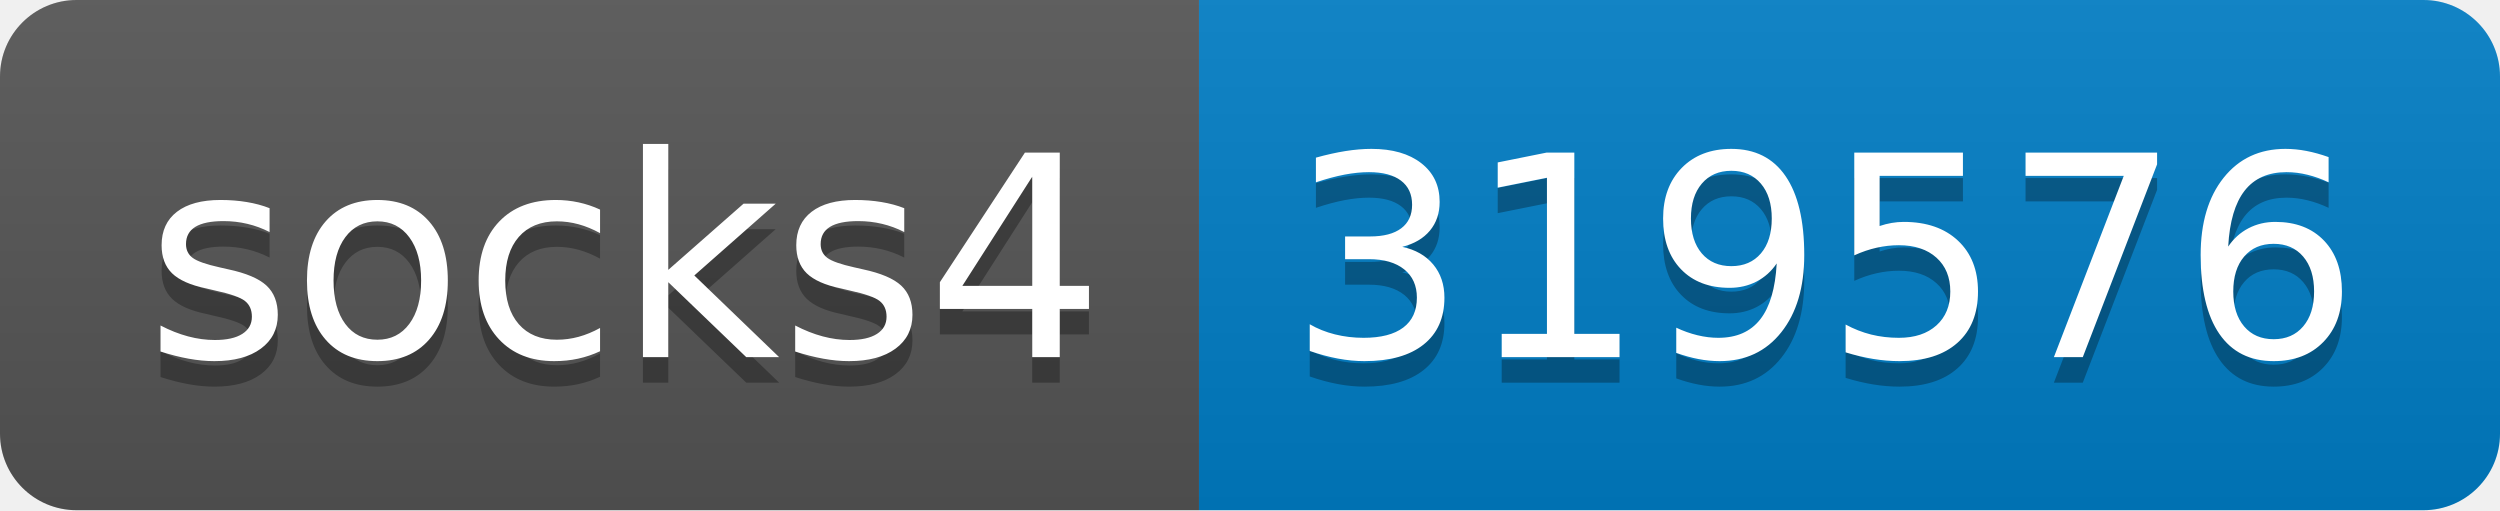
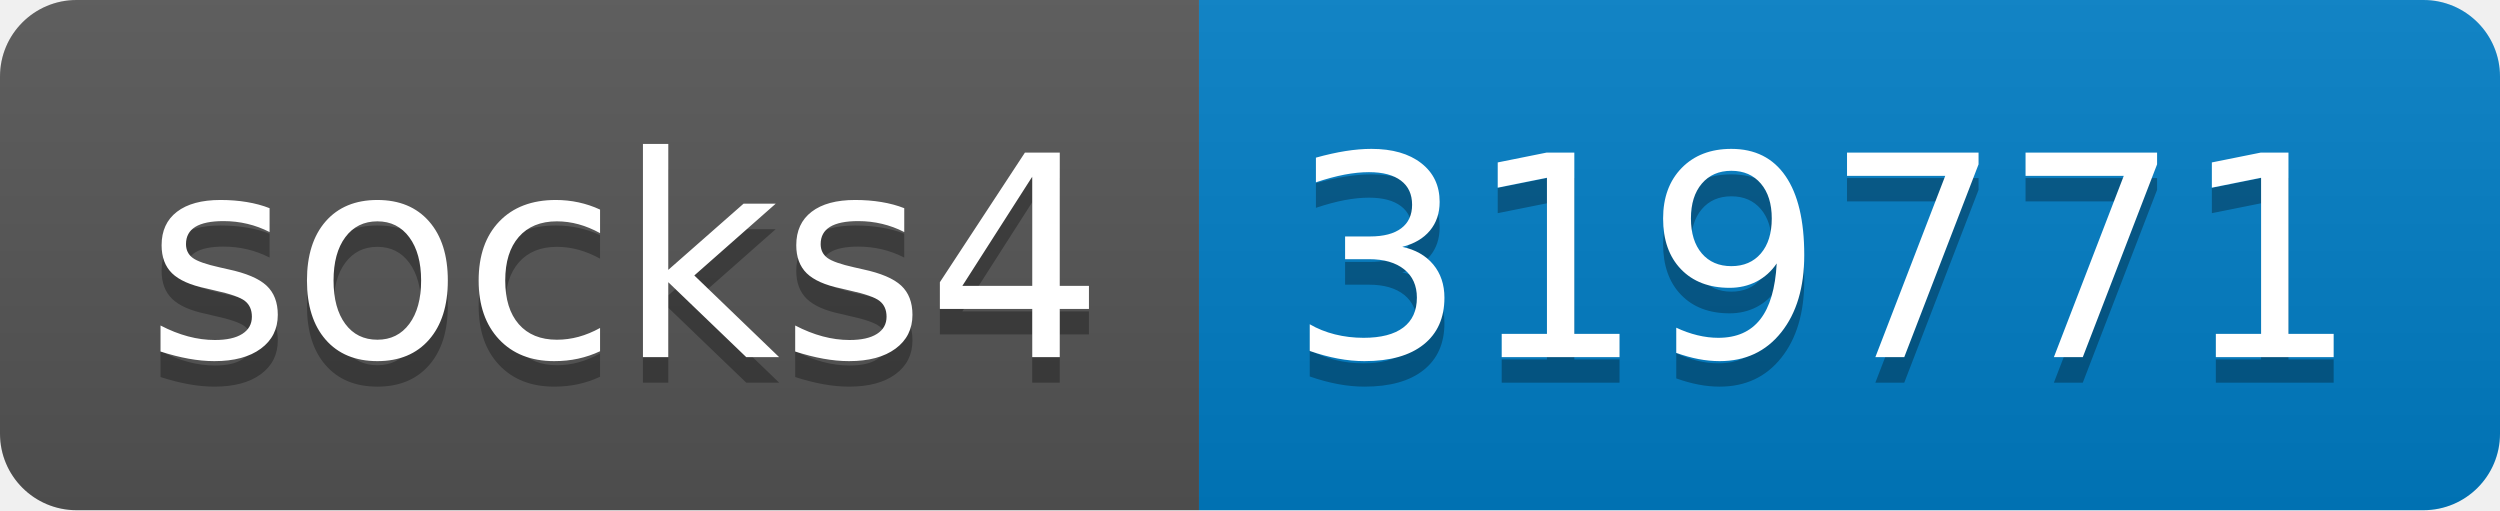
- <svg xmlns="http://www.w3.org/2000/svg" width="98" height="20" role="img" aria-label="socks4: 319576">
+ <svg xmlns="http://www.w3.org/2000/svg" width="98" height="20" role="img" aria-label="socks4: 319771">
  <linearGradient id="s" x2="0" y2="100%">
    <stop offset="0" stop-color="#bbb" stop-opacity=".1" />
    <stop offset="1" stop-opacity=".1" />
  </linearGradient>
  <clipPath id="r">
    <rect width="98" height="20" rx="3" fill="#fff" />
  </clipPath>
  <g clip-path="url(#r)">
    <rect width="47" height="20" fill="#555" />
    <rect x="47" width="51" height="20" fill="#007ec6" />
    <rect width="98" height="20" fill="url(#s)" />
  </g>
  <g fill="#fff" text-anchor="middle" font-family="Verdana,Geneva,DejaVu Sans,sans-serif" text-rendering="geometricPrecision" font-size="110">
    <text aria-hidden="true" x="245" y="150" fill="#010101" fill-opacity=".3" transform="scale(.1)" textLength="370">socks4</text>
    <text x="245" y="140" transform="scale(.1)" fill="#fff" textLength="370">socks4</text>
-     <text aria-hidden="true" x="715" y="150" fill="#010101" fill-opacity=".3" transform="scale(.1)" textLength="410">319576</text>
-     <text x="715" y="140" transform="scale(.1)" fill="#fff" textLength="410">319576</text>
+     <text aria-hidden="true" x="715" y="150" fill="#010101" fill-opacity=".3" transform="scale(.1)" textLength="410">319771</text>
+     <text x="715" y="140" transform="scale(.1)" fill="#fff" textLength="410">319771</text>
  </g>
</svg>
